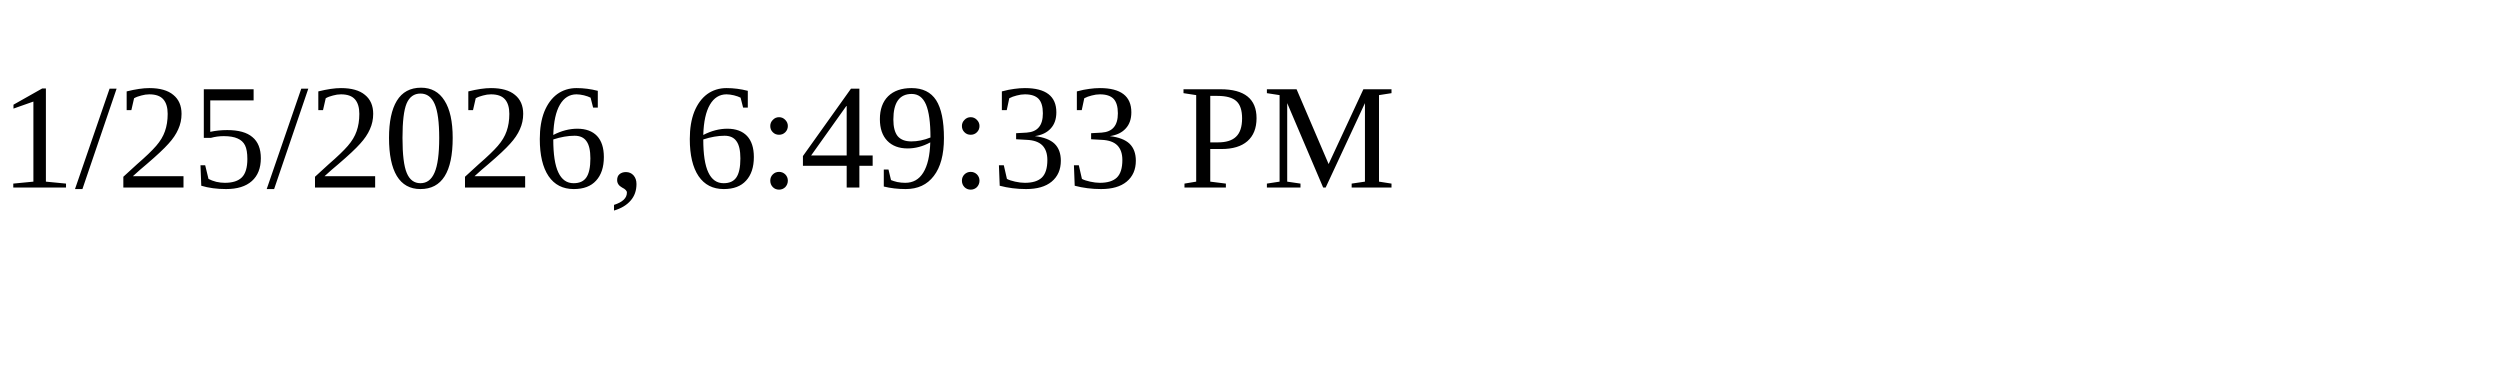
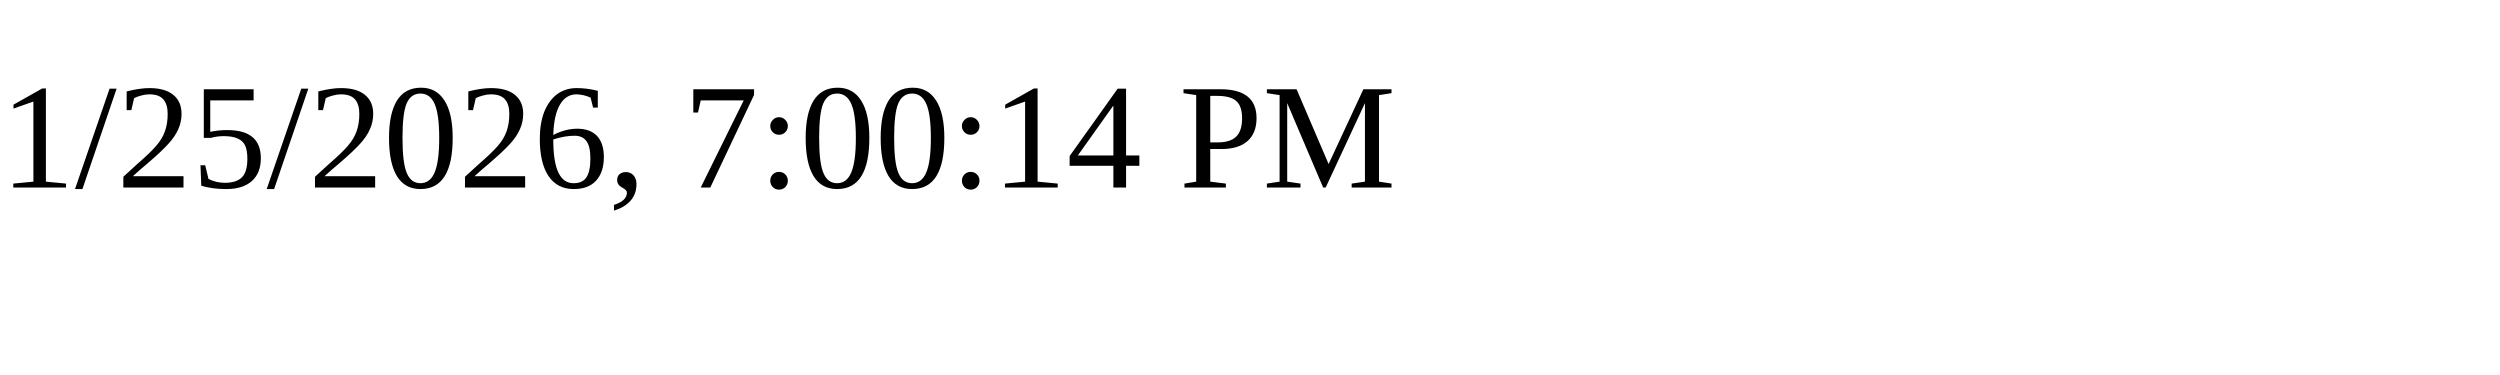
<svg xmlns="http://www.w3.org/2000/svg" height="30" width="200">
-   <text x="0" y="15">1/25/2026, 6:49:33 PM</text>
+   <text x="0" y="15">1/25/2026, 7:00:14 PM</text>
</svg>
